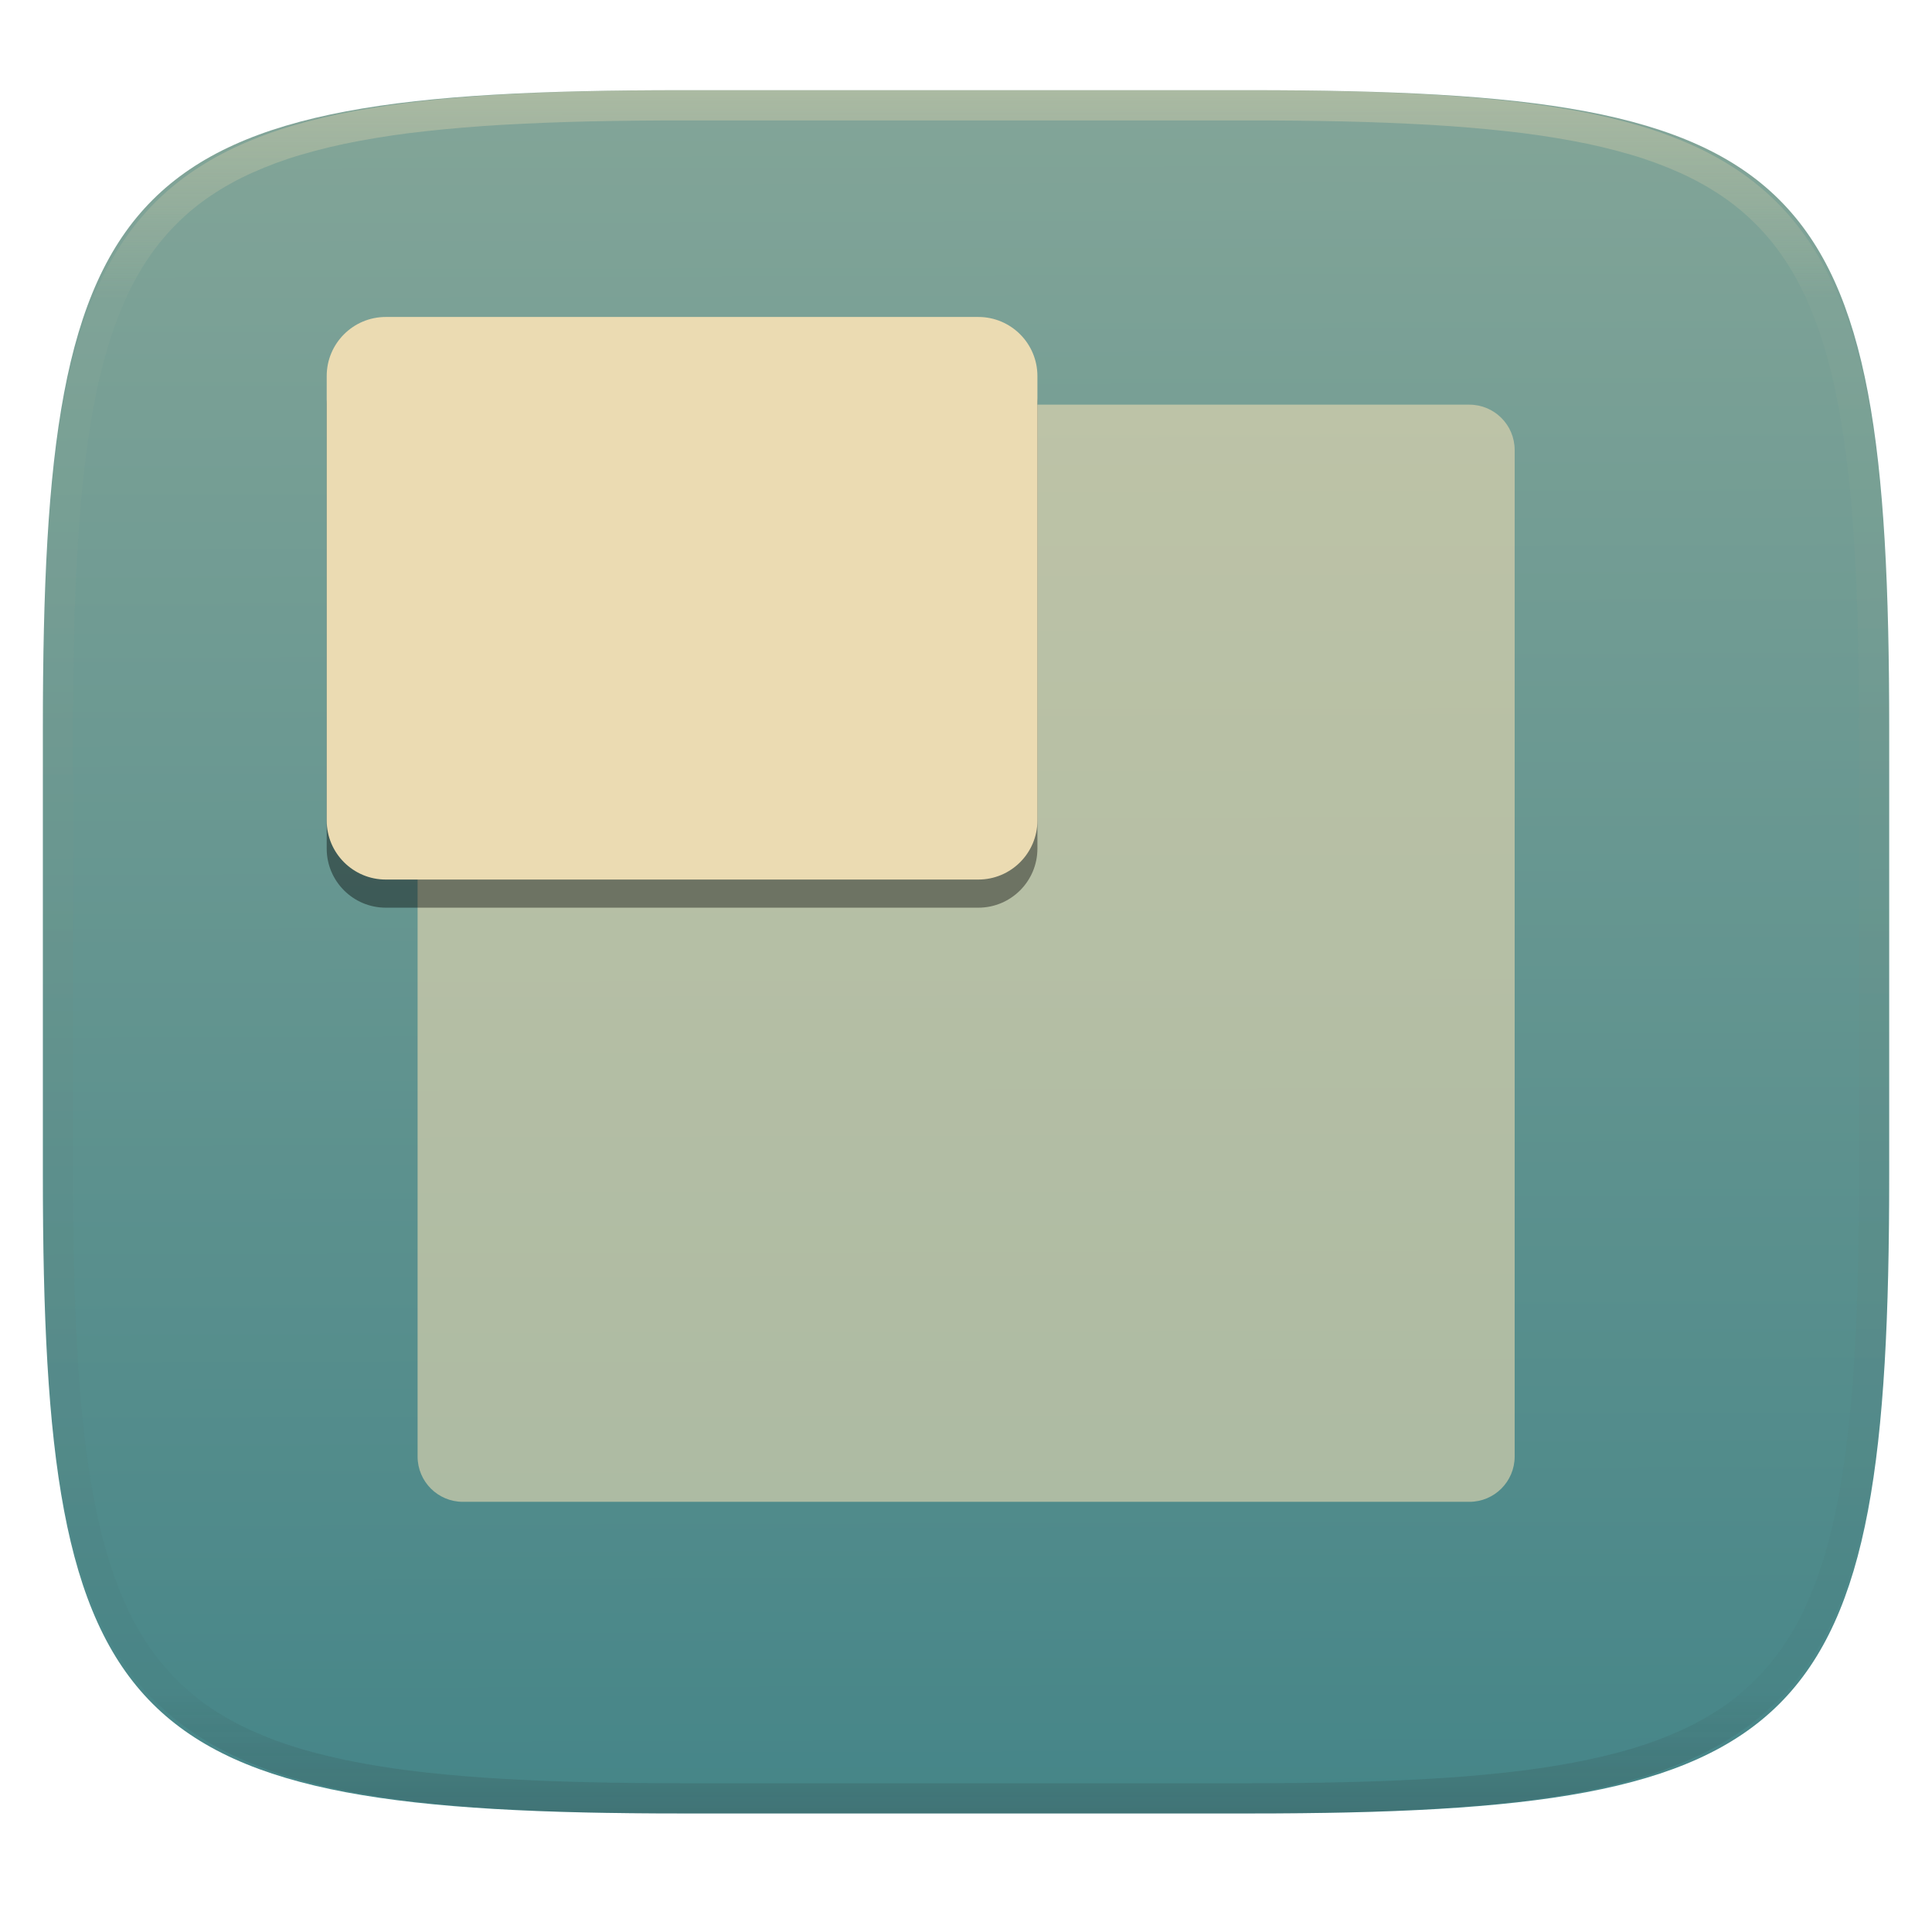
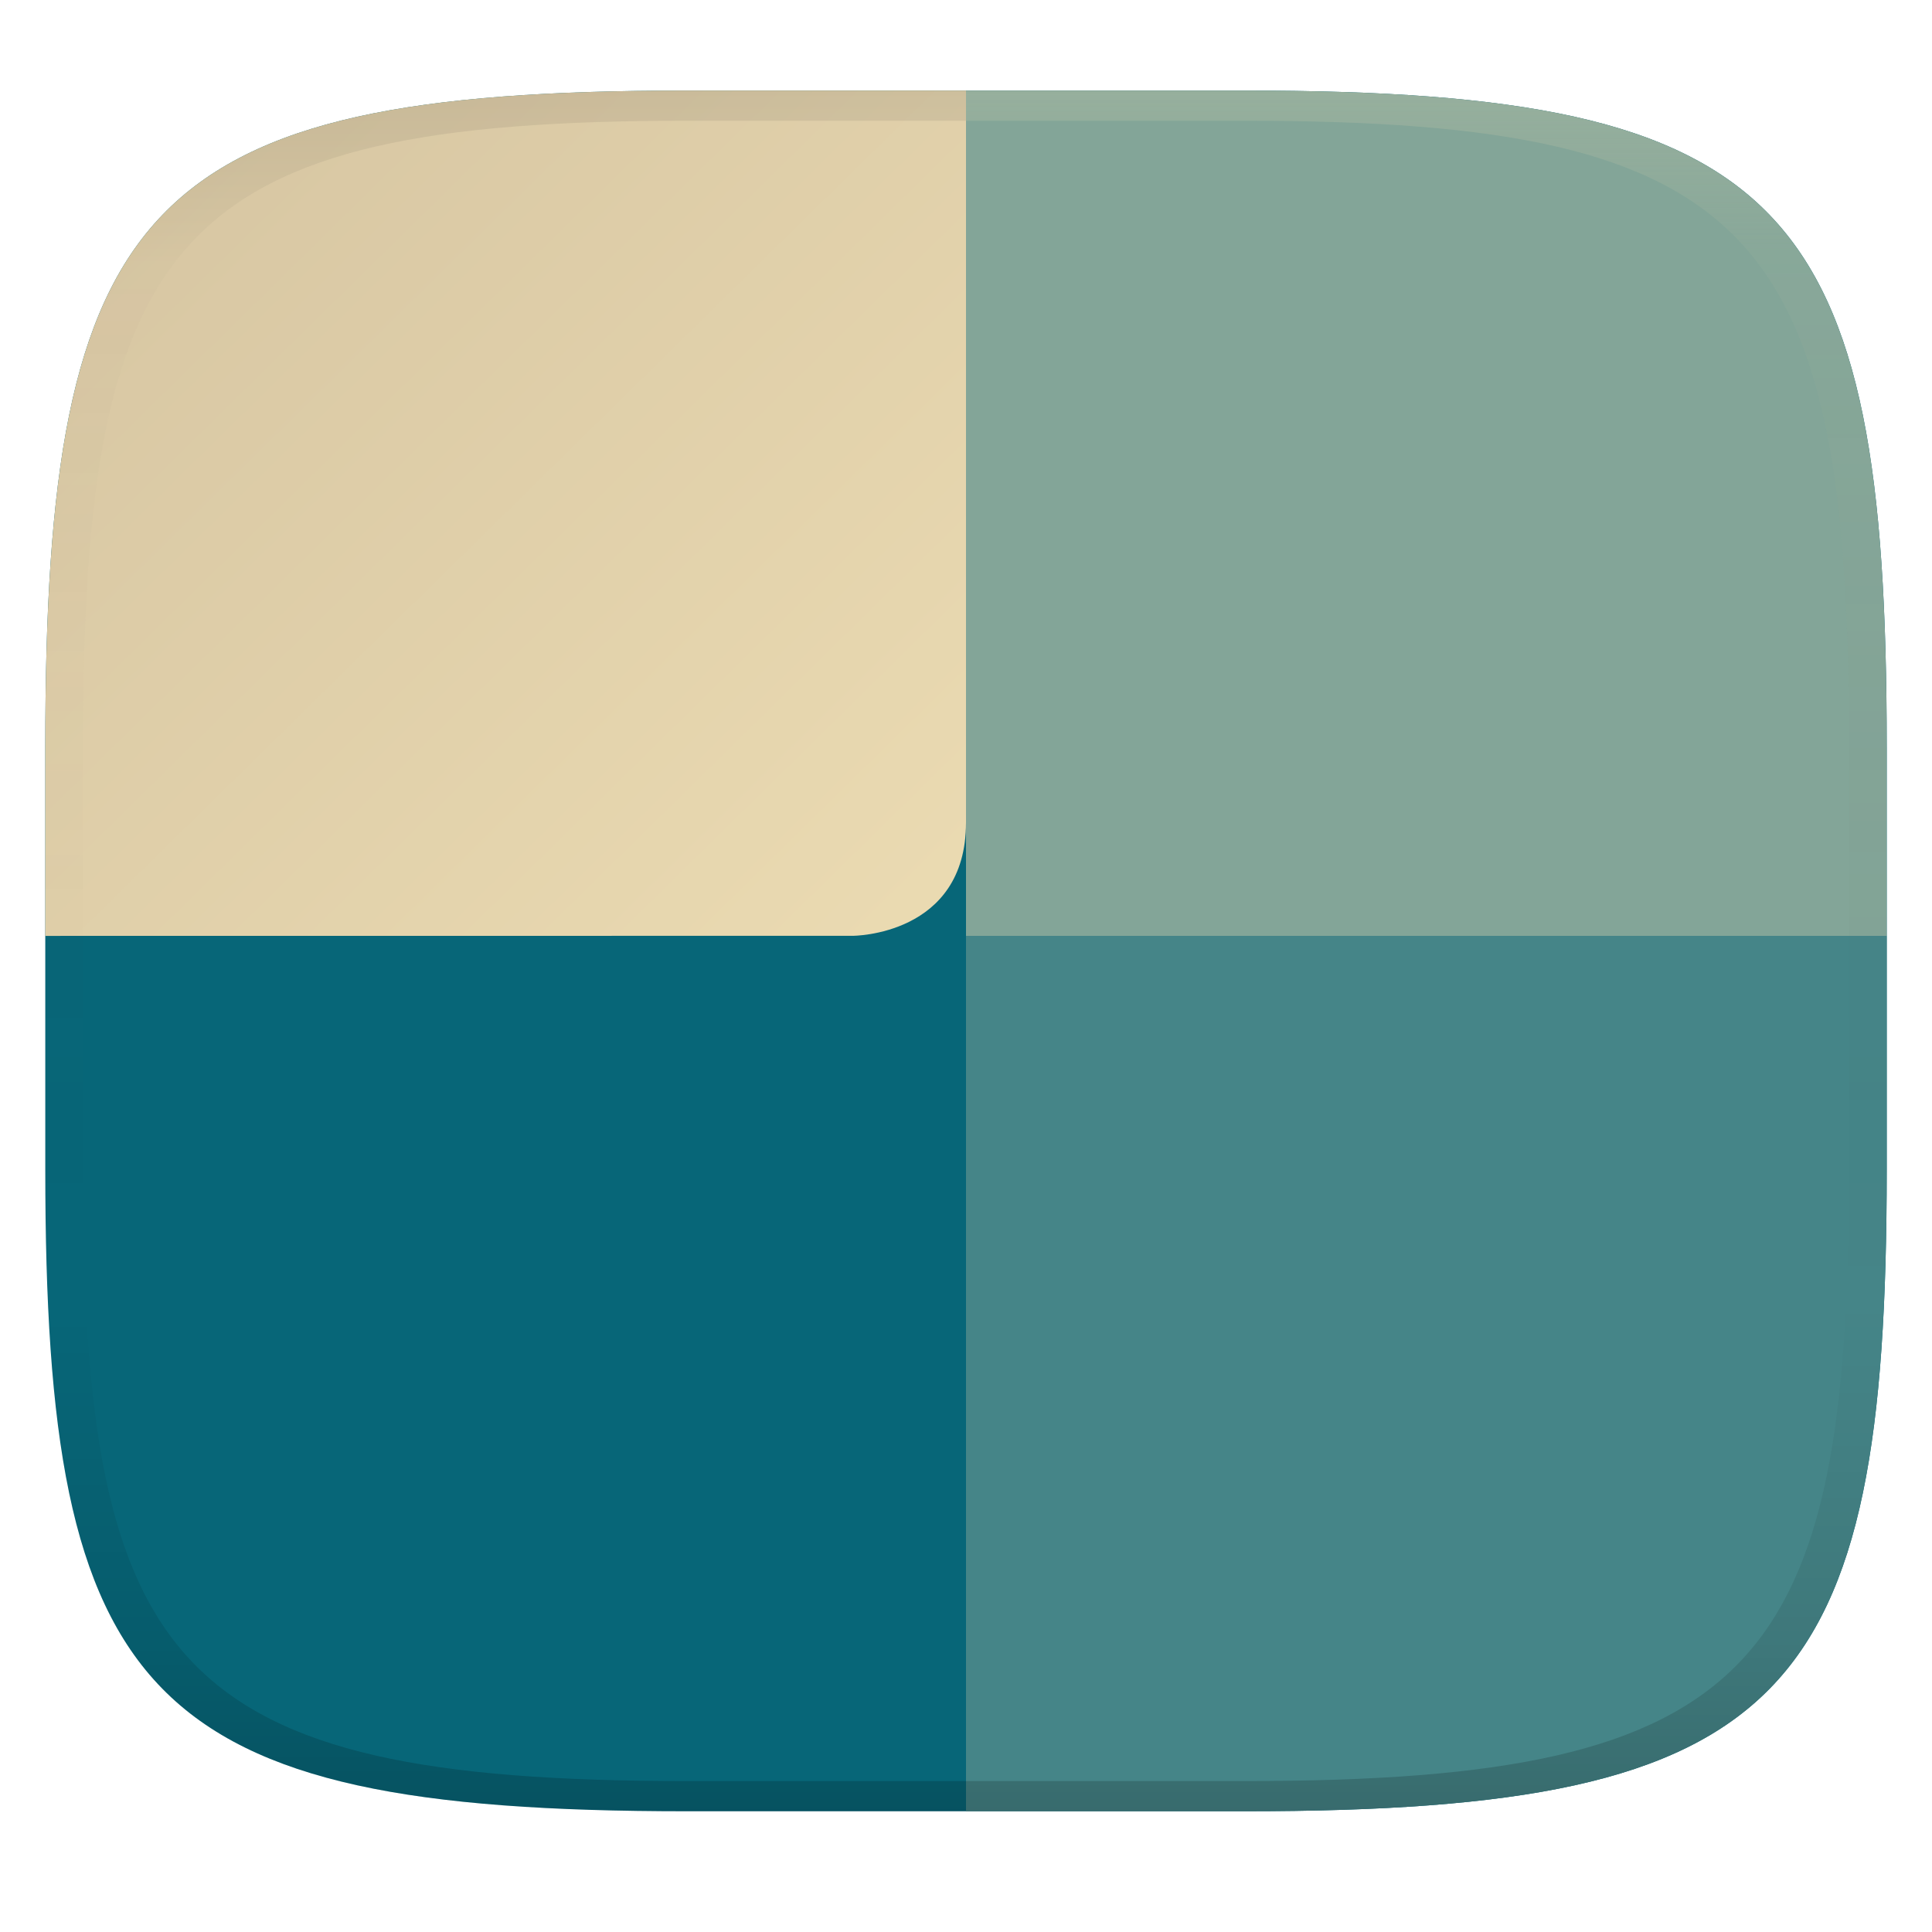
- <svg xmlns="http://www.w3.org/2000/svg" style="isolation:isolate" width="256" height="256" viewBox="0 0 256 256">
-   <g filter="url(#uevg82AW4uNs952BvJT1VD4HZfYdkYSR)">
-     <linearGradient id="_lgradient_33" x1=".187" x2=".19" y1=".005" y2=".999" gradientTransform="matrix(244.6483,0,0,228.3384,5.68,11.9516)" gradientUnits="userSpaceOnUse">
-       <stop offset="0%" style="stop-color:#83a598" />
-       <stop offset="100%" style="stop-color:#458588" />
+ <svg xmlns="http://www.w3.org/2000/svg" width="256" height="256" version="1.1">
+   <defs>
+     <linearGradient id="b-3" x1=".5" x2=".5" y2="1" gradientTransform="matrix(244,0,0,228,5.981,12)" gradientUnits="userSpaceOnUse">
+       <stop stop-color="#076678" offset="0" />
+       <stop stop-color="#076678" offset="1" />
    </linearGradient>
-     <path fill="url(#_lgradient_33)" d="M 165.689 11.952 C 239.745 11.952 250.328 22.509 250.328 96.495 L 250.328 155.746 C 250.328 229.733 239.745 240.29 165.689 240.29 L 90.319 240.29 C 16.264 240.29 5.68 229.733 5.68 155.746 L 5.68 96.495 C 5.68 22.509 16.264 11.952 90.319 11.952 L 165.689 11.952 Z" />
-   </g>
-   <g opacity=".4">
-     <linearGradient id="_lgradient_34" x1=".517" x2=".517" y1="0" y2="1" gradientTransform="matrix(244.65,0,0,228.34,5.68,11.95)" gradientUnits="userSpaceOnUse">
-       <stop offset="0%" style="stop-color:#ebdbb2" />
-       <stop offset="12.5%" stop-opacity=".098" style="stop-color:#ebdbb2" />
-       <stop offset="92.5%" stop-opacity=".098" style="stop-color:#282828" />
-       <stop offset="100%" stop-opacity=".498" style="stop-color:#282828" />
+     <linearGradient id="linearGradient31-7" x1=".5" x2=".5" y2="1" gradientTransform="matrix(244,0,0,228,5.986,12)" gradientUnits="userSpaceOnUse">
+       <stop stop-color="#ebdbb2" stop-opacity=".2" offset="0" />
+       <stop stop-color="#ebdbb2" stop-opacity=".05" offset=".1" />
+       <stop stop-opacity="0" offset=".704" />
+       <stop stop-opacity=".1" offset=".897" />
+       <stop stop-opacity=".2" offset="1" />
    </linearGradient>
-     <path fill="url(#_lgradient_34)" fill-rule="evenodd" d="M 165.068 11.951 C 169.396 11.941 173.724 11.991 178.052 12.089 C 181.927 12.167 185.803 12.315 189.678 12.541 C 193.131 12.737 196.583 13.022 200.026 13.395 C 203.085 13.73 206.144 14.181 209.174 14.741 C 211.889 15.243 214.574 15.881 217.22 16.657 C 219.62 17.355 221.971 18.219 224.243 19.241 C 226.358 20.184 228.384 21.304 230.302 22.591 C 232.142 23.829 233.863 25.244 235.437 26.806 C 237.001 28.378 238.417 30.088 239.656 31.925 C 240.945 33.841 242.066 35.865 243.02 37.967 C 244.043 40.247 244.909 42.585 245.617 44.972 C 246.394 47.615 247.034 50.297 247.535 53.009 C 248.096 56.035 248.548 59.081 248.883 62.136 C 249.257 65.575 249.542 69.014 249.739 72.462 C 249.965 76.323 250.112 80.194 250.201 84.055 C 250.289 88.378 250.339 92.701 250.329 97.014 L 250.329 155.226 C 250.339 159.549 250.289 163.862 250.201 168.185 C 250.112 172.056 249.965 175.917 249.739 179.778 C 249.542 183.226 249.257 186.675 248.883 190.104 C 248.548 193.159 248.096 196.215 247.535 199.241 C 247.034 201.943 246.394 204.625 245.617 207.268 C 244.909 209.655 244.043 212.003 243.02 214.273 C 242.066 216.385 240.945 218.399 239.656 220.315 C 238.417 222.152 237.001 223.872 235.437 225.434 C 233.863 226.996 232.142 228.411 230.302 229.649 C 228.384 230.936 226.358 232.056 224.243 232.999 C 221.971 234.021 219.62 234.885 217.22 235.593 C 214.574 236.369 211.889 237.007 209.174 237.499 C 206.144 238.068 203.085 238.51 200.026 238.845 C 196.583 239.218 193.131 239.503 189.678 239.699 C 185.803 239.925 181.927 240.073 178.052 240.161 C 173.724 240.249 169.396 240.299 165.068 240.289 L 90.942 240.289 C 86.614 240.299 82.286 240.249 77.958 240.161 C 74.083 240.073 70.207 239.925 66.332 239.699 C 62.879 239.503 59.427 239.218 55.984 238.845 C 52.925 238.51 49.866 238.068 46.836 237.499 C 44.121 237.007 41.436 236.369 38.79 235.593 C 36.39 234.885 34.039 234.021 31.767 232.999 C 29.652 232.056 27.626 230.936 25.708 229.649 C 23.868 228.411 22.147 226.996 20.573 225.434 C 19.009 223.872 17.593 222.152 16.354 220.315 C 15.065 218.399 13.944 216.385 12.99 214.273 C 11.967 212.003 11.101 209.655 10.393 207.268 C 9.616 204.625 8.976 201.943 8.475 199.241 C 7.914 196.215 7.462 193.159 7.127 190.104 C 6.753 186.675 6.468 183.226 6.271 179.778 C 6.045 175.917 5.898 172.056 5.809 168.185 C 5.721 163.862 5.671 159.549 5.681 155.226 L 5.681 97.014 C 5.671 92.701 5.721 88.378 5.809 84.055 C 5.898 80.194 6.045 76.323 6.271 72.462 C 6.468 69.014 6.753 65.575 7.127 62.136 C 7.462 59.081 7.914 56.035 8.475 53.009 C 8.976 50.297 9.616 47.615 10.393 44.972 C 11.101 42.585 11.967 40.247 12.99 37.967 C 13.944 35.865 15.065 33.841 16.354 31.925 C 17.593 30.088 19.009 28.378 20.573 26.806 C 22.147 25.244 23.868 23.829 25.708 22.591 C 27.626 21.304 29.652 20.184 31.767 19.241 C 34.039 18.219 36.39 17.355 38.79 16.657 C 41.436 15.881 44.121 15.243 46.836 14.741 C 49.866 14.181 52.925 13.73 55.984 13.395 C 59.427 13.022 62.879 12.737 66.332 12.541 C 70.207 12.315 74.083 12.167 77.958 12.089 C 82.286 11.991 86.614 11.941 90.942 11.951 L 165.068 11.951 Z M 165.078 15.96 C 169.376 15.95 173.675 15.999 177.973 16.087 C 181.8 16.176 185.626 16.323 189.452 16.539 C 192.836 16.736 196.219 17.011 199.583 17.384 C 202.554 17.699 205.515 18.131 208.446 18.681 C 211.023 19.153 213.58 19.762 216.099 20.499 C 218.322 21.147 220.495 21.953 222.6 22.896 C 224.509 23.751 226.338 24.763 228.069 25.922 C 229.692 27.013 231.207 28.26 232.594 29.646 C 233.981 31.031 235.23 32.544 236.332 34.165 C 237.492 35.894 238.506 37.712 239.361 39.608 C 240.306 41.72 241.112 43.892 241.761 46.102 C 242.509 48.617 243.109 51.162 243.591 53.736 C 244.132 56.664 244.565 59.611 244.889 62.578 C 245.263 65.938 245.539 69.308 245.735 72.688 C 245.952 76.51 246.109 80.322 246.188 84.144 C 246.276 88.437 246.325 92.721 246.325 97.014 C 246.325 97.014 246.325 97.014 246.325 97.014 L 246.325 155.226 C 246.325 155.226 246.325 155.226 246.325 155.226 C 246.325 159.519 246.276 163.803 246.188 168.096 C 246.109 171.918 245.952 175.74 245.735 179.552 C 245.539 182.932 245.263 186.302 244.889 189.672 C 244.565 192.629 244.132 195.576 243.591 198.504 C 243.109 201.078 242.509 203.623 241.761 206.138 C 241.112 208.358 240.306 210.52 239.361 212.632 C 238.506 214.528 237.492 216.356 236.332 218.075 C 235.23 219.706 233.981 221.219 232.594 222.604 C 231.207 223.98 229.692 225.227 228.069 226.318 C 226.338 227.477 224.509 228.489 222.6 229.344 C 220.495 230.297 218.322 231.093 216.099 231.741 C 213.58 232.478 211.023 233.087 208.446 233.559 C 205.515 234.109 202.554 234.541 199.583 234.865 C 196.219 235.229 192.836 235.514 189.452 235.701 C 185.626 235.917 181.8 236.074 177.973 236.153 C 173.675 236.251 169.376 236.29 165.078 236.29 C 165.078 236.29 165.078 236.29 165.068 236.29 L 90.942 236.29 C 90.932 236.29 90.932 236.29 90.932 236.29 C 86.634 236.29 82.335 236.251 78.037 236.153 C 74.21 236.074 70.384 235.917 66.558 235.701 C 63.174 235.514 59.791 235.229 56.427 234.865 C 53.456 234.541 50.495 234.109 47.564 233.559 C 44.987 233.087 42.43 232.478 39.911 231.741 C 37.688 231.093 35.515 230.297 33.41 229.344 C 31.501 228.489 29.672 227.477 27.941 226.318 C 26.318 225.227 24.803 223.98 23.416 222.604 C 22.029 221.219 20.78 219.706 19.678 218.075 C 18.518 216.356 17.504 214.528 16.649 212.632 C 15.704 210.52 14.898 208.358 14.249 206.138 C 13.501 203.623 12.901 201.078 12.419 198.504 C 11.878 195.576 11.445 192.629 11.121 189.672 C 10.747 186.302 10.472 182.932 10.275 179.552 C 10.058 175.74 9.901 171.918 9.822 168.096 C 9.734 163.803 9.685 159.519 9.685 155.226 C 9.685 155.226 9.685 155.226 9.685 155.226 L 9.685 97.014 C 9.685 97.014 9.685 97.014 9.685 97.014 C 9.685 92.721 9.734 88.437 9.822 84.144 C 9.901 80.322 10.058 76.51 10.275 72.688 C 10.472 69.308 10.747 65.938 11.121 62.578 C 11.445 59.611 11.878 56.664 12.419 53.736 C 12.901 51.162 13.501 48.617 14.249 46.102 C 14.898 43.892 15.704 41.72 16.649 39.608 C 17.504 37.712 18.518 35.894 19.678 34.165 C 20.78 32.544 22.029 31.031 23.416 29.646 C 24.803 28.26 26.318 27.013 27.941 25.922 C 29.672 24.763 31.501 23.751 33.41 22.896 C 35.515 21.953 37.688 21.147 39.911 20.499 C 42.43 19.762 44.987 19.153 47.564 18.681 C 50.495 18.131 53.456 17.699 56.427 17.384 C 59.791 17.011 63.174 16.736 66.558 16.539 C 70.384 16.323 74.21 16.176 78.037 16.087 C 82.335 15.999 86.634 15.95 90.932 15.96 C 90.932 15.96 90.932 15.96 90.942 15.96 L 165.068 15.96 C 165.078 15.96 165.078 15.96 165.078 15.96 Z" />
-   </g>
-   <g opacity=".6">
-     <path fill="#ebdbb2" d="M 61.333 53.62 L 194.7 53.62 C 198.011 53.62 200.7 56.309 200.7 59.62 L 200.7 193 C 200.7 196.311 198.011 199 194.7 199 L 61.333 199 C 58.022 199 55.333 196.311 55.333 193 L 55.333 59.62 C 55.333 56.309 58.022 53.62 61.333 53.62 Z" />
-   </g>
-   <g>
-     <g opacity=".4" filter="url(#Am0s4U9Lw3hDn2h79RAVxINOyjYkEIaT)">
-       <path d="M 51.117 45.727 L 129.635 45.727 C 133.955 45.727 137.462 49.235 137.462 53.555 L 137.462 112.445 C 137.462 116.765 133.955 120.273 129.635 120.273 L 51.117 120.273 C 46.797 120.273 43.29 116.765 43.29 112.445 L 43.29 53.555 C 43.29 49.235 46.797 45.727 51.117 45.727 Z" />
-     </g>
-     <path fill="#ebdbb2" d="M 51.117 42 L 129.635 42 C 133.955 42 137.462 45.507 137.462 49.827 L 137.462 108.718 C 137.462 113.038 133.955 116.545 129.635 116.545 L 51.117 116.545 C 46.797 116.545 43.29 113.038 43.29 108.718 L 43.29 49.827 C 43.29 45.507 46.797 42 51.117 42 Z" />
-   </g>
+     <linearGradient id="b-3-29" x1=".5" x2="7.7871e-5" y1=".491" y2="-1.3158e-8" gradientTransform="matrix(244 0 0 228 5.981 12)" gradientUnits="userSpaceOnUse">
+       <stop stop-color="#ebdbb2" offset="0" />
+       <stop stop-color="#d5c4a1" offset="1" />
+     </linearGradient>
+     <linearGradient id="linearGradient14" x1="109.5" x2="109.5" y1="12" y2="240" gradientUnits="userSpaceOnUse">
+       <stop stop-color="#282828" stop-opacity=".102" offset="0" />
+       <stop stop-color="#bdae93" stop-opacity=".102" offset=".101" />
+       <stop stop-color="#d5c4a1" stop-opacity="0" offset="1" />
+     </linearGradient>
+   </defs>
+   <path d="m165 12c72 0 85 15 85 87v56c0 70-13 85-85 85h-74c-72 0-85-15-85-85v-56c0-72 13-87 85-87z" fill="url(#b-3)" style="isolation:isolate" />
+   <path d="m128 124.01v115.99h37c72 0 85-15 85-85v-30.99h-122z" fill="#458588" style="isolation:isolate" />
+   <path d="m128 12v112.01h122v-25.01c0-72-13-87-85-87h-37z" fill="#83a598" style="isolation:isolate" />
+   <path d="m91 12c-72 0-85 15-85 87v56c0 70 13 85 85 85h74c72 0 85-15 85-85v-56c0-72-13-87-85-87zm0 4h74c68 0 80 15 80 83v56c0 66-12 81-80 81h-74c-68 0-80-15-80-81v-56c0-68 12-83 80-83z" fill="url(#linearGradient31-7)" style="isolation:isolate" />
+   <path d="m91 12c-72 0-85 15-85 87v25.01l107-0.01s15 0.01 15-15v-97z" fill="url(#b-3-29)" style="isolation:isolate" />
+   <path d="m91 12c-72 0-85 15-85 87v25.01h5v-25.01c0-68 12-83 80-83h37v-4z" fill="url(#linearGradient14)" style="isolation:isolate" />
</svg>
